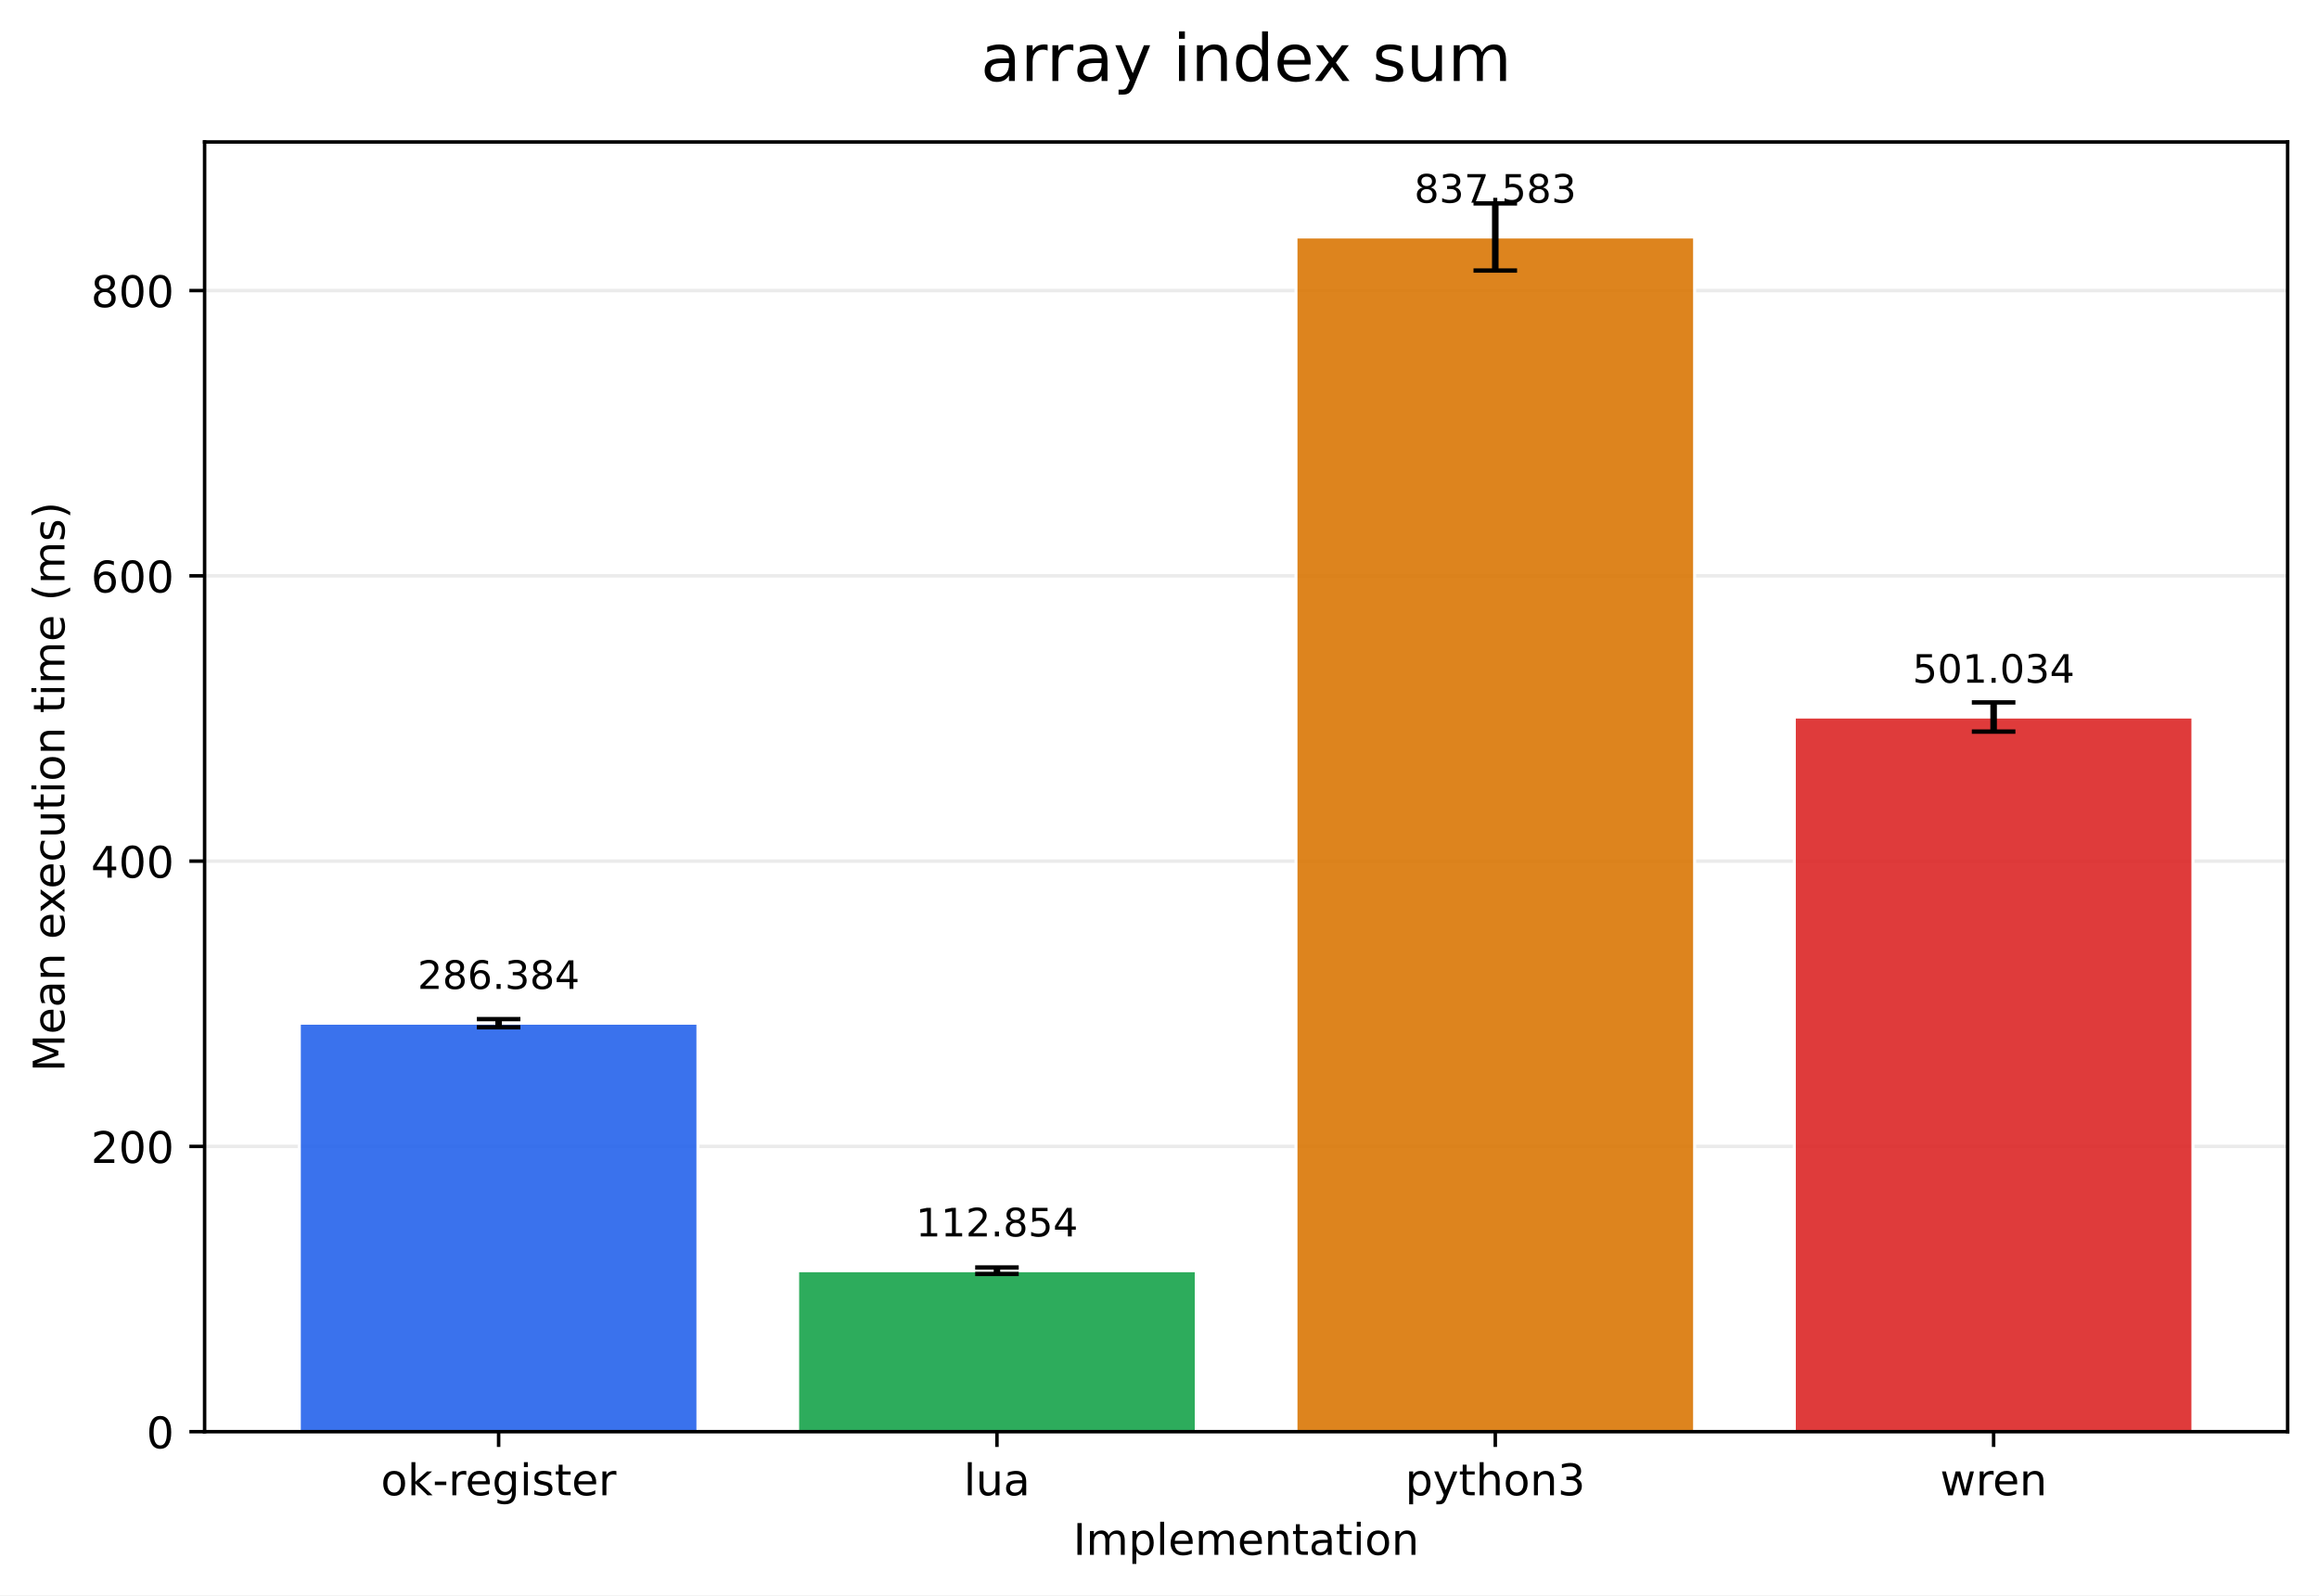
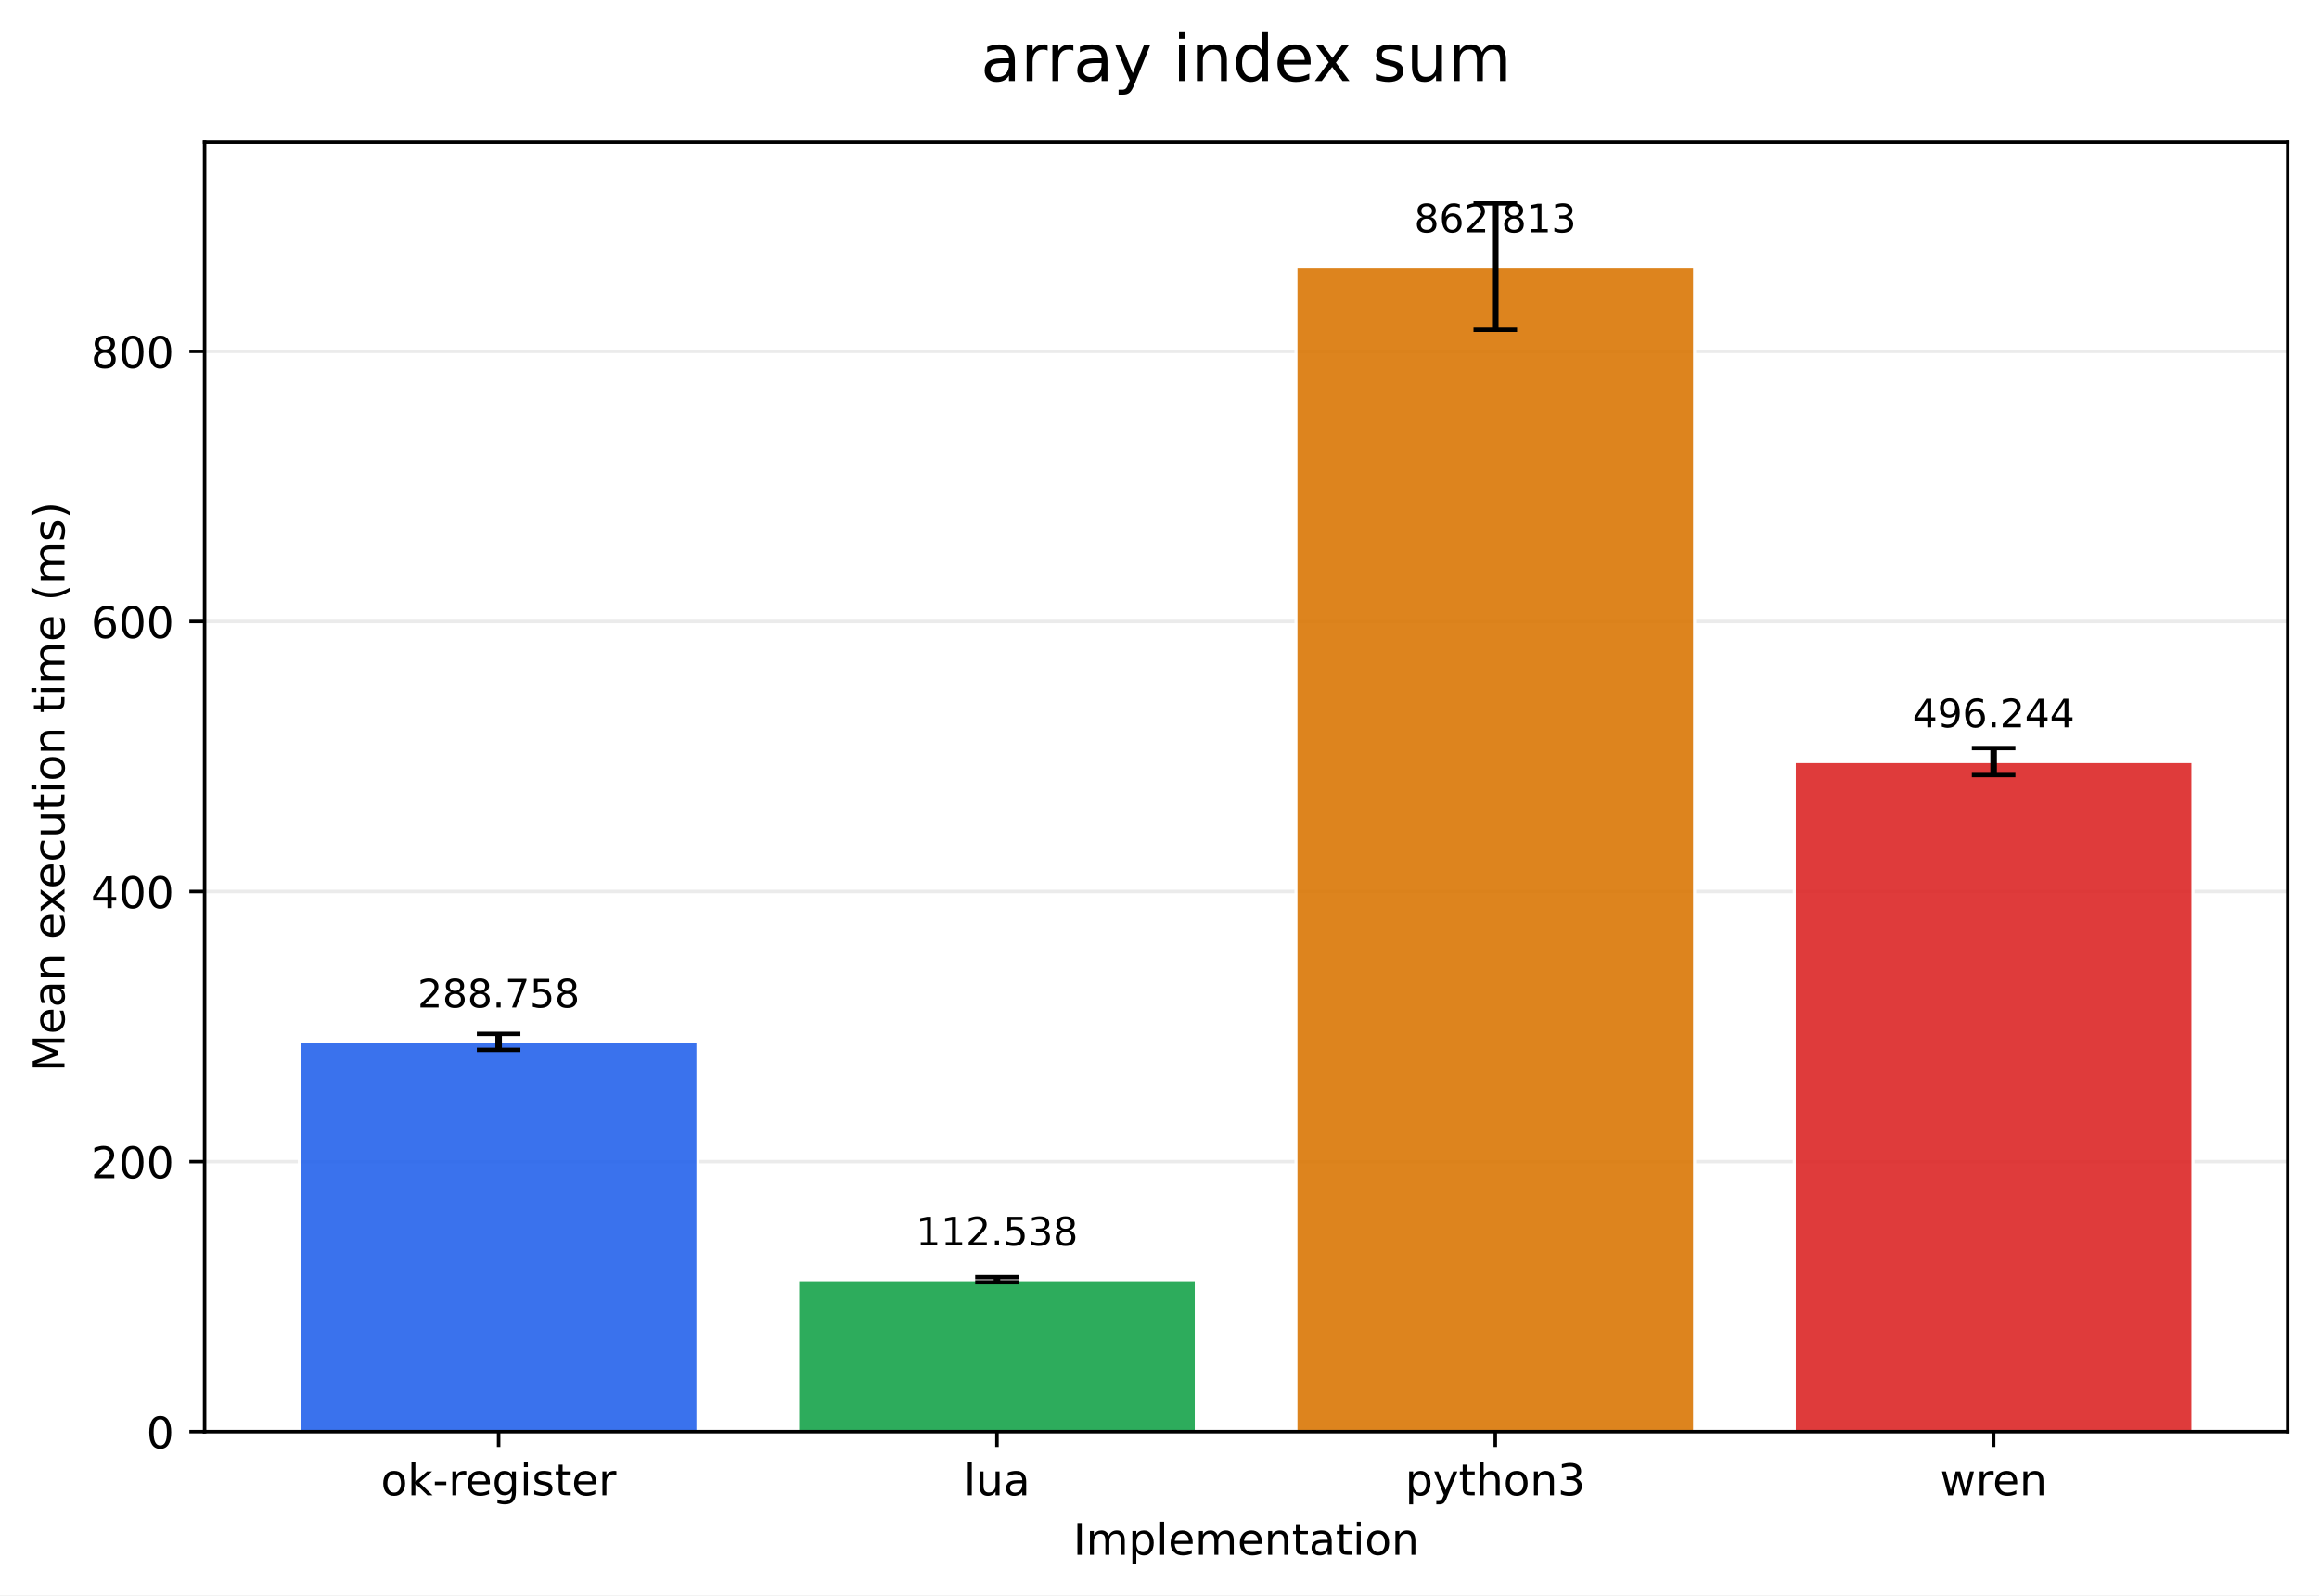
<svg xmlns="http://www.w3.org/2000/svg" xmlns:xlink="http://www.w3.org/1999/xlink" width="532.316pt" height="366.274pt" viewBox="0 0 532.316 366.274" version="1.1">
  <defs>
    <style type="text/css">*{stroke-linejoin: round; stroke-linecap: butt}</style>
  </defs>
  <g id="figure_1">
    <g id="patch_1">
      <path d="M 0 366.274  L 532.316 366.274  L 532.316 0  L 0 0  z " style="fill: #ffffff" />
    </g>
    <g id="axes_1">
      <g id="patch_2">
        <path d="M 46.966 328.718  L 525.116 328.718  L 525.116 32.598  L 46.966 32.598  z " style="fill: #ffffff" />
      </g>
      <g id="matplotlib.axis_1">
        <g id="xtick_1">
          <g id="line2d_1">
            <defs>
-               <path id="mb5438c0cf3" d="M 0 0  L 0 3.5  " style="stroke: #000000; stroke-width: 0.8" />
+               <path id="m22e81be139" d="M 0 0  L 0 3.5  " style="stroke: #000000; stroke-width: 0.8" />
            </defs>
            <g>
-               <use xlink:href="#mb5438c0cf3" x="114.456" y="328.718" style="stroke: #000000; stroke-width: 0.8" />
+               <use xlink:href="#m22e81be139" x="114.456" y="328.718" style="stroke: #000000; stroke-width: 0.8" />
            </g>
          </g>
          <g id="text_1">
            <g transform="translate(87.41742 343.3161) scale(0.1 -0.1)">
              <defs>
                <path id="DejaVuSans-6f" d="M 1959 3097  Q 1497 3097 1228 2736  Q 959 2375 959 1747  Q 959 1119 1226 758  Q 1494 397 1959 397  Q 2419 397 2687 759  Q 2956 1122 2956 1747  Q 2956 2369 2687 2733  Q 2419 3097 1959 3097  z M 1959 3584  Q 2709 3584 3137 3096  Q 3566 2609 3566 1747  Q 3566 888 3137 398  Q 2709 -91 1959 -91  Q 1206 -91 779 398  Q 353 888 353 1747  Q 353 2609 779 3096  Q 1206 3584 1959 3584  z " transform="scale(0.015625)" />
                <path id="DejaVuSans-6b" d="M 581 4863  L 1159 4863  L 1159 1991  L 2875 3500  L 3609 3500  L 1753 1863  L 3688 0  L 2938 0  L 1159 1709  L 1159 0  L 581 0  L 581 4863  z " transform="scale(0.015625)" />
                <path id="DejaVuSans-2d" d="M 313 2009  L 1997 2009  L 1997 1497  L 313 1497  L 313 2009  z " transform="scale(0.015625)" />
                <path id="DejaVuSans-72" d="M 2631 2963  Q 2534 3019 2420 3045  Q 2306 3072 2169 3072  Q 1681 3072 1420 2755  Q 1159 2438 1159 1844  L 1159 0  L 581 0  L 581 3500  L 1159 3500  L 1159 2956  Q 1341 3275 1631 3429  Q 1922 3584 2338 3584  Q 2397 3584 2469 3576  Q 2541 3569 2628 3553  L 2631 2963  z " transform="scale(0.015625)" />
                <path id="DejaVuSans-65" d="M 3597 1894  L 3597 1613  L 953 1613  Q 991 1019 1311 708  Q 1631 397 2203 397  Q 2534 397 2845 478  Q 3156 559 3463 722  L 3463 178  Q 3153 47 2828 -22  Q 2503 -91 2169 -91  Q 1331 -91 842 396  Q 353 884 353 1716  Q 353 2575 817 3079  Q 1281 3584 2069 3584  Q 2775 3584 3186 3129  Q 3597 2675 3597 1894  z M 3022 2063  Q 3016 2534 2758 2815  Q 2500 3097 2075 3097  Q 1594 3097 1305 2825  Q 1016 2553 972 2059  L 3022 2063  z " transform="scale(0.015625)" />
                <path id="DejaVuSans-67" d="M 2906 1791  Q 2906 2416 2648 2759  Q 2391 3103 1925 3103  Q 1463 3103 1205 2759  Q 947 2416 947 1791  Q 947 1169 1205 825  Q 1463 481 1925 481  Q 2391 481 2648 825  Q 2906 1169 2906 1791  z M 3481 434  Q 3481 -459 3084 -895  Q 2688 -1331 1869 -1331  Q 1566 -1331 1297 -1286  Q 1028 -1241 775 -1147  L 775 -588  Q 1028 -725 1275 -790  Q 1522 -856 1778 -856  Q 2344 -856 2625 -561  Q 2906 -266 2906 331  L 2906 616  Q 2728 306 2450 153  Q 2172 0 1784 0  Q 1141 0 747 490  Q 353 981 353 1791  Q 353 2603 747 3093  Q 1141 3584 1784 3584  Q 2172 3584 2450 3431  Q 2728 3278 2906 2969  L 2906 3500  L 3481 3500  L 3481 434  z " transform="scale(0.015625)" />
                <path id="DejaVuSans-69" d="M 603 3500  L 1178 3500  L 1178 0  L 603 0  L 603 3500  z M 603 4863  L 1178 4863  L 1178 4134  L 603 4134  L 603 4863  z " transform="scale(0.015625)" />
                <path id="DejaVuSans-73" d="M 2834 3397  L 2834 2853  Q 2591 2978 2328 3040  Q 2066 3103 1784 3103  Q 1356 3103 1142 2972  Q 928 2841 928 2578  Q 928 2378 1081 2264  Q 1234 2150 1697 2047  L 1894 2003  Q 2506 1872 2764 1633  Q 3022 1394 3022 966  Q 3022 478 2636 193  Q 2250 -91 1575 -91  Q 1294 -91 989 -36  Q 684 19 347 128  L 347 722  Q 666 556 975 473  Q 1284 391 1588 391  Q 1994 391 2212 530  Q 2431 669 2431 922  Q 2431 1156 2273 1281  Q 2116 1406 1581 1522  L 1381 1569  Q 847 1681 609 1914  Q 372 2147 372 2553  Q 372 3047 722 3315  Q 1072 3584 1716 3584  Q 2034 3584 2315 3537  Q 2597 3491 2834 3397  z " transform="scale(0.015625)" />
                <path id="DejaVuSans-74" d="M 1172 4494  L 1172 3500  L 2356 3500  L 2356 3053  L 1172 3053  L 1172 1153  Q 1172 725 1289 603  Q 1406 481 1766 481  L 2356 481  L 2356 0  L 1766 0  Q 1100 0 847 248  Q 594 497 594 1153  L 594 3053  L 172 3053  L 172 3500  L 594 3500  L 594 4494  L 1172 4494  z " transform="scale(0.015625)" />
              </defs>
              <use xlink:href="#DejaVuSans-6f" />
              <use xlink:href="#DejaVuSans-6b" transform="translate(61.18164 0)" />
              <use xlink:href="#DejaVuSans-2d" transform="translate(119.0918 0)" />
              <use xlink:href="#DejaVuSans-72" transform="translate(155.1758 0)" />
              <use xlink:href="#DejaVuSans-65" transform="translate(194.0391 0)" />
              <use xlink:href="#DejaVuSans-67" transform="translate(255.5625 0)" />
              <use xlink:href="#DejaVuSans-69" transform="translate(319.0391 0)" />
              <use xlink:href="#DejaVuSans-73" transform="translate(346.8223 0)" />
              <use xlink:href="#DejaVuSans-74" transform="translate(398.9219 0)" />
              <use xlink:href="#DejaVuSans-65" transform="translate(438.1309 0)" />
              <use xlink:href="#DejaVuSans-72" transform="translate(499.6543 0)" />
            </g>
          </g>
        </g>
        <g id="xtick_2">
          <g id="line2d_2">
            <g>
-               <use xlink:href="#mb5438c0cf3" x="228.846" y="328.718" style="stroke: #000000; stroke-width: 0.8" />
+               <use xlink:href="#m22e81be139" x="228.846" y="328.718" style="stroke: #000000; stroke-width: 0.8" />
            </g>
          </g>
          <g id="text_2">
            <g transform="translate(221.2238 343.3161) scale(0.1 -0.1)">
              <defs>
                <path id="DejaVuSans-6c" d="M 603 4863  L 1178 4863  L 1178 0  L 603 0  L 603 4863  z " transform="scale(0.015625)" />
                <path id="DejaVuSans-75" d="M 544 1381  L 544 3500  L 1119 3500  L 1119 1403  Q 1119 906 1312 657  Q 1506 409 1894 409  Q 2359 409 2629 706  Q 2900 1003 2900 1516  L 2900 3500  L 3475 3500  L 3475 0  L 2900 0  L 2900 538  Q 2691 219 2414 64  Q 2138 -91 1772 -91  Q 1169 -91 856 284  Q 544 659 544 1381  z M 1991 3584  L 1991 3584  z " transform="scale(0.015625)" />
                <path id="DejaVuSans-61" d="M 2194 1759  Q 1497 1759 1228 1600  Q 959 1441 959 1056  Q 959 750 1161 570  Q 1363 391 1709 391  Q 2188 391 2477 730  Q 2766 1069 2766 1631  L 2766 1759  L 2194 1759  z M 3341 1997  L 3341 0  L 2766 0  L 2766 531  Q 2569 213 2275 61  Q 1981 -91 1556 -91  Q 1019 -91 701 211  Q 384 513 384 1019  Q 384 1609 779 1909  Q 1175 2209 1959 2209  L 2766 2209  L 2766 2266  Q 2766 2663 2505 2880  Q 2244 3097 1772 3097  Q 1472 3097 1187 3025  Q 903 2953 641 2809  L 641 3341  Q 956 3463 1253 3523  Q 1550 3584 1831 3584  Q 2591 3584 2966 3190  Q 3341 2797 3341 1997  z " transform="scale(0.015625)" />
              </defs>
              <use xlink:href="#DejaVuSans-6c" />
              <use xlink:href="#DejaVuSans-75" transform="translate(27.7832 0)" />
              <use xlink:href="#DejaVuSans-61" transform="translate(91.16211 0)" />
            </g>
          </g>
        </g>
        <g id="xtick_3">
          <g id="line2d_3">
            <g>
-               <use xlink:href="#mb5438c0cf3" x="343.236" y="328.718" style="stroke: #000000; stroke-width: 0.8" />
+               <use xlink:href="#m22e81be139" x="343.236" y="328.718" style="stroke: #000000; stroke-width: 0.8" />
            </g>
          </g>
          <g id="text_3">
            <g transform="translate(322.5637 343.3161) scale(0.1 -0.1)">
              <defs>
                <path id="DejaVuSans-70" d="M 1159 525  L 1159 -1331  L 581 -1331  L 581 3500  L 1159 3500  L 1159 2969  Q 1341 3281 1617 3432  Q 1894 3584 2278 3584  Q 2916 3584 3314 3078  Q 3713 2572 3713 1747  Q 3713 922 3314 415  Q 2916 -91 2278 -91  Q 1894 -91 1617 61  Q 1341 213 1159 525  z M 3116 1747  Q 3116 2381 2855 2742  Q 2594 3103 2138 3103  Q 1681 3103 1420 2742  Q 1159 2381 1159 1747  Q 1159 1113 1420 752  Q 1681 391 2138 391  Q 2594 391 2855 752  Q 3116 1113 3116 1747  z " transform="scale(0.015625)" />
                <path id="DejaVuSans-79" d="M 2059 -325  Q 1816 -950 1584 -1140  Q 1353 -1331 966 -1331  L 506 -1331  L 506 -850  L 844 -850  Q 1081 -850 1212 -737  Q 1344 -625 1503 -206  L 1606 56  L 191 3500  L 800 3500  L 1894 763  L 2988 3500  L 3597 3500  L 2059 -325  z " transform="scale(0.015625)" />
                <path id="DejaVuSans-68" d="M 3513 2113  L 3513 0  L 2938 0  L 2938 2094  Q 2938 2591 2744 2837  Q 2550 3084 2163 3084  Q 1697 3084 1428 2787  Q 1159 2491 1159 1978  L 1159 0  L 581 0  L 581 4863  L 1159 4863  L 1159 2956  Q 1366 3272 1645 3428  Q 1925 3584 2291 3584  Q 2894 3584 3203 3211  Q 3513 2838 3513 2113  z " transform="scale(0.015625)" />
                <path id="DejaVuSans-6e" d="M 3513 2113  L 3513 0  L 2938 0  L 2938 2094  Q 2938 2591 2744 2837  Q 2550 3084 2163 3084  Q 1697 3084 1428 2787  Q 1159 2491 1159 1978  L 1159 0  L 581 0  L 581 3500  L 1159 3500  L 1159 2956  Q 1366 3272 1645 3428  Q 1925 3584 2291 3584  Q 2894 3584 3203 3211  Q 3513 2838 3513 2113  z " transform="scale(0.015625)" />
                <path id="DejaVuSans-33" d="M 2597 2516  Q 3050 2419 3304 2112  Q 3559 1806 3559 1356  Q 3559 666 3084 287  Q 2609 -91 1734 -91  Q 1441 -91 1130 -33  Q 819 25 488 141  L 488 750  Q 750 597 1062 519  Q 1375 441 1716 441  Q 2309 441 2620 675  Q 2931 909 2931 1356  Q 2931 1769 2642 2001  Q 2353 2234 1838 2234  L 1294 2234  L 1294 2753  L 1863 2753  Q 2328 2753 2575 2939  Q 2822 3125 2822 3475  Q 2822 3834 2567 4026  Q 2313 4219 1838 4219  Q 1578 4219 1281 4162  Q 984 4106 628 3988  L 628 4550  Q 988 4650 1302 4700  Q 1616 4750 1894 4750  Q 2613 4750 3031 4423  Q 3450 4097 3450 3541  Q 3450 3153 3228 2886  Q 3006 2619 2597 2516  z " transform="scale(0.015625)" />
              </defs>
              <use xlink:href="#DejaVuSans-70" />
              <use xlink:href="#DejaVuSans-79" transform="translate(63.47656 0)" />
              <use xlink:href="#DejaVuSans-74" transform="translate(122.6562 0)" />
              <use xlink:href="#DejaVuSans-68" transform="translate(161.8652 0)" />
              <use xlink:href="#DejaVuSans-6f" transform="translate(225.2441 0)" />
              <use xlink:href="#DejaVuSans-6e" transform="translate(286.4258 0)" />
              <use xlink:href="#DejaVuSans-33" transform="translate(349.8047 0)" />
            </g>
          </g>
        </g>
        <g id="xtick_4">
          <g id="line2d_4">
            <g>
-               <use xlink:href="#mb5438c0cf3" x="457.626" y="328.718" style="stroke: #000000; stroke-width: 0.8" />
+               <use xlink:href="#m22e81be139" x="457.626" y="328.718" style="stroke: #000000; stroke-width: 0.8" />
            </g>
          </g>
          <g id="text_4">
            <g transform="translate(445.3482 343.3161) scale(0.1 -0.1)">
              <defs>
                <path id="DejaVuSans-77" d="M 269 3500  L 844 3500  L 1563 769  L 2278 3500  L 2956 3500  L 3675 769  L 4391 3500  L 4966 3500  L 4050 0  L 3372 0  L 2619 2869  L 1863 0  L 1184 0  L 269 3500  z " transform="scale(0.015625)" />
              </defs>
              <use xlink:href="#DejaVuSans-77" />
              <use xlink:href="#DejaVuSans-72" transform="translate(81.78711 0)" />
              <use xlink:href="#DejaVuSans-65" transform="translate(120.6504 0)" />
              <use xlink:href="#DejaVuSans-6e" transform="translate(182.1738 0)" />
            </g>
          </g>
        </g>
        <g id="text_5">
          <g transform="translate(246.3383 356.9942) scale(0.1 -0.1)">
            <defs>
              <path id="DejaVuSans-49" d="M 628 4666  L 1259 4666  L 1259 0  L 628 0  L 628 4666  z " transform="scale(0.015625)" />
              <path id="DejaVuSans-6d" d="M 3328 2828  Q 3544 3216 3844 3400  Q 4144 3584 4550 3584  Q 5097 3584 5394 3201  Q 5691 2819 5691 2113  L 5691 0  L 5113 0  L 5113 2094  Q 5113 2597 4934 2840  Q 4756 3084 4391 3084  Q 3944 3084 3684 2787  Q 3425 2491 3425 1978  L 3425 0  L 2847 0  L 2847 2094  Q 2847 2600 2669 2842  Q 2491 3084 2119 3084  Q 1678 3084 1418 2786  Q 1159 2488 1159 1978  L 1159 0  L 581 0  L 581 3500  L 1159 3500  L 1159 2956  Q 1356 3278 1631 3431  Q 1906 3584 2284 3584  Q 2666 3584 2933 3390  Q 3200 3197 3328 2828  z " transform="scale(0.015625)" />
            </defs>
            <use xlink:href="#DejaVuSans-49" />
            <use xlink:href="#DejaVuSans-6d" transform="translate(29.49219 0)" />
            <use xlink:href="#DejaVuSans-70" transform="translate(126.9043 0)" />
            <use xlink:href="#DejaVuSans-6c" transform="translate(190.3809 0)" />
            <use xlink:href="#DejaVuSans-65" transform="translate(218.1641 0)" />
            <use xlink:href="#DejaVuSans-6d" transform="translate(279.6875 0)" />
            <use xlink:href="#DejaVuSans-65" transform="translate(377.0996 0)" />
            <use xlink:href="#DejaVuSans-6e" transform="translate(438.623 0)" />
            <use xlink:href="#DejaVuSans-74" transform="translate(502.002 0)" />
            <use xlink:href="#DejaVuSans-61" transform="translate(541.2109 0)" />
            <use xlink:href="#DejaVuSans-74" transform="translate(602.4902 0)" />
            <use xlink:href="#DejaVuSans-69" transform="translate(641.6992 0)" />
            <use xlink:href="#DejaVuSans-6f" transform="translate(669.4824 0)" />
            <use xlink:href="#DejaVuSans-6e" transform="translate(730.6641 0)" />
          </g>
        </g>
      </g>
      <g id="matplotlib.axis_2">
        <g id="ytick_1">
          <g id="line2d_5">
-             <path d="M 46.966 328.718  L 525.116 328.718  " clip-path="url(#p7b171ca8b7)" style="fill: none; stroke: #b0b0b0; stroke-opacity: 0.25; stroke-width: 0.8; stroke-linecap: square" />
+             <path d="M 46.966 328.718  L 525.116 328.718  " clip-path="url(#pe919246173)" style="fill: none; stroke: #b0b0b0; stroke-opacity: 0.25; stroke-width: 0.8; stroke-linecap: square" />
          </g>
          <g id="line2d_6">
            <defs>
-               <path id="m80f6f63f72" d="M 0 0  L -3.5 0  " style="stroke: #000000; stroke-width: 0.8" />
+               <path id="m815a519c7c" d="M 0 0  L -3.5 0  " style="stroke: #000000; stroke-width: 0.8" />
            </defs>
            <g>
-               <use xlink:href="#m80f6f63f72" x="46.966" y="328.718" style="stroke: #000000; stroke-width: 0.8" />
+               <use xlink:href="#m815a519c7c" x="46.966" y="328.718" style="stroke: #000000; stroke-width: 0.8" />
            </g>
          </g>
          <g id="text_6">
            <g transform="translate(33.60312 332.5169) scale(0.1 -0.1)">
              <defs>
                <path id="DejaVuSans-30" d="M 2034 4250  Q 1547 4250 1301 3770  Q 1056 3291 1056 2328  Q 1056 1369 1301 889  Q 1547 409 2034 409  Q 2525 409 2770 889  Q 3016 1369 3016 2328  Q 3016 3291 2770 3770  Q 2525 4250 2034 4250  z M 2034 4750  Q 2819 4750 3233 4129  Q 3647 3509 3647 2328  Q 3647 1150 3233 529  Q 2819 -91 2034 -91  Q 1250 -91 836 529  Q 422 1150 422 2328  Q 422 3509 836 4129  Q 1250 4750 2034 4750  z " transform="scale(0.015625)" />
              </defs>
              <use xlink:href="#DejaVuSans-30" />
            </g>
          </g>
        </g>
        <g id="ytick_2">
          <g id="line2d_7">
-             <path d="M 46.966 263.217  L 525.116 263.217  " clip-path="url(#p7b171ca8b7)" style="fill: none; stroke: #b0b0b0; stroke-opacity: 0.25; stroke-width: 0.8; stroke-linecap: square" />
+             <path d="M 46.966 266.71  L 525.116 266.71  " clip-path="url(#pe919246173)" style="fill: none; stroke: #b0b0b0; stroke-opacity: 0.25; stroke-width: 0.8; stroke-linecap: square" />
          </g>
          <g id="line2d_8">
            <g>
-               <use xlink:href="#m80f6f63f72" x="46.966" y="263.217" style="stroke: #000000; stroke-width: 0.8" />
+               <use xlink:href="#m815a519c7c" x="46.966" y="266.71" style="stroke: #000000; stroke-width: 0.8" />
            </g>
          </g>
          <g id="text_7">
-             <g transform="translate(20.87813 267.0167) scale(0.1 -0.1)">
+             <g transform="translate(20.87813 270.5091) scale(0.1 -0.1)">
              <defs>
                <path id="DejaVuSans-32" d="M 1228 531  L 3431 531  L 3431 0  L 469 0  L 469 531  Q 828 903 1448 1529  Q 2069 2156 2228 2338  Q 2531 2678 2651 2914  Q 2772 3150 2772 3378  Q 2772 3750 2511 3984  Q 2250 4219 1831 4219  Q 1534 4219 1204 4116  Q 875 4013 500 3803  L 500 4441  Q 881 4594 1212 4672  Q 1544 4750 1819 4750  Q 2544 4750 2975 4387  Q 3406 4025 3406 3419  Q 3406 3131 3298 2873  Q 3191 2616 2906 2266  Q 2828 2175 2409 1742  Q 1991 1309 1228 531  z " transform="scale(0.015625)" />
              </defs>
              <use xlink:href="#DejaVuSans-32" />
              <use xlink:href="#DejaVuSans-30" transform="translate(63.62305 0)" />
              <use xlink:href="#DejaVuSans-30" transform="translate(127.2461 0)" />
            </g>
          </g>
        </g>
        <g id="ytick_3">
          <g id="line2d_9">
-             <path d="M 46.966 197.717  L 525.116 197.717  " clip-path="url(#p7b171ca8b7)" style="fill: none; stroke: #b0b0b0; stroke-opacity: 0.25; stroke-width: 0.8; stroke-linecap: square" />
+             <path d="M 46.966 204.702  L 525.116 204.702  " clip-path="url(#pe919246173)" style="fill: none; stroke: #b0b0b0; stroke-opacity: 0.25; stroke-width: 0.8; stroke-linecap: square" />
          </g>
          <g id="line2d_10">
            <g>
-               <use xlink:href="#m80f6f63f72" x="46.966" y="197.717" style="stroke: #000000; stroke-width: 0.8" />
+               <use xlink:href="#m815a519c7c" x="46.966" y="204.702" style="stroke: #000000; stroke-width: 0.8" />
            </g>
          </g>
          <g id="text_8">
-             <g transform="translate(20.87813 201.5165) scale(0.1 -0.1)">
+             <g transform="translate(20.87813 208.5013) scale(0.1 -0.1)">
              <defs>
                <path id="DejaVuSans-34" d="M 2419 4116  L 825 1625  L 2419 1625  L 2419 4116  z M 2253 4666  L 3047 4666  L 3047 1625  L 3713 1625  L 3713 1100  L 3047 1100  L 3047 0  L 2419 0  L 2419 1100  L 313 1100  L 313 1709  L 2253 4666  z " transform="scale(0.015625)" />
              </defs>
              <use xlink:href="#DejaVuSans-34" />
              <use xlink:href="#DejaVuSans-30" transform="translate(63.62305 0)" />
              <use xlink:href="#DejaVuSans-30" transform="translate(127.2461 0)" />
            </g>
          </g>
        </g>
        <g id="ytick_4">
          <g id="line2d_11">
-             <path d="M 46.966 132.217  L 525.116 132.217  " clip-path="url(#p7b171ca8b7)" style="fill: none; stroke: #b0b0b0; stroke-opacity: 0.25; stroke-width: 0.8; stroke-linecap: square" />
+             <path d="M 46.966 142.694  L 525.116 142.694  " clip-path="url(#pe919246173)" style="fill: none; stroke: #b0b0b0; stroke-opacity: 0.25; stroke-width: 0.8; stroke-linecap: square" />
          </g>
          <g id="line2d_12">
            <g>
-               <use xlink:href="#m80f6f63f72" x="46.966" y="132.217" style="stroke: #000000; stroke-width: 0.8" />
+               <use xlink:href="#m815a519c7c" x="46.966" y="142.694" style="stroke: #000000; stroke-width: 0.8" />
            </g>
          </g>
          <g id="text_9">
-             <g transform="translate(20.87813 136.0164) scale(0.1 -0.1)">
+             <g transform="translate(20.87813 146.4936) scale(0.1 -0.1)">
              <defs>
                <path id="DejaVuSans-36" d="M 2113 2584  Q 1688 2584 1439 2293  Q 1191 2003 1191 1497  Q 1191 994 1439 701  Q 1688 409 2113 409  Q 2538 409 2786 701  Q 3034 994 3034 1497  Q 3034 2003 2786 2293  Q 2538 2584 2113 2584  z M 3366 4563  L 3366 3988  Q 3128 4100 2886 4159  Q 2644 4219 2406 4219  Q 1781 4219 1451 3797  Q 1122 3375 1075 2522  Q 1259 2794 1537 2939  Q 1816 3084 2150 3084  Q 2853 3084 3261 2657  Q 3669 2231 3669 1497  Q 3669 778 3244 343  Q 2819 -91 2113 -91  Q 1303 -91 875 529  Q 447 1150 447 2328  Q 447 3434 972 4092  Q 1497 4750 2381 4750  Q 2619 4750 2861 4703  Q 3103 4656 3366 4563  z " transform="scale(0.015625)" />
              </defs>
              <use xlink:href="#DejaVuSans-36" />
              <use xlink:href="#DejaVuSans-30" transform="translate(63.62305 0)" />
              <use xlink:href="#DejaVuSans-30" transform="translate(127.2461 0)" />
            </g>
          </g>
        </g>
        <g id="ytick_5">
          <g id="line2d_13">
-             <path d="M 46.966 66.717  L 525.116 66.717  " clip-path="url(#p7b171ca8b7)" style="fill: none; stroke: #b0b0b0; stroke-opacity: 0.25; stroke-width: 0.8; stroke-linecap: square" />
+             <path d="M 46.966 80.687  L 525.116 80.687  " clip-path="url(#pe919246173)" style="fill: none; stroke: #b0b0b0; stroke-opacity: 0.25; stroke-width: 0.8; stroke-linecap: square" />
          </g>
          <g id="line2d_14">
            <g>
-               <use xlink:href="#m80f6f63f72" x="46.966" y="66.717" style="stroke: #000000; stroke-width: 0.8" />
+               <use xlink:href="#m815a519c7c" x="46.966" y="80.687" style="stroke: #000000; stroke-width: 0.8" />
            </g>
          </g>
          <g id="text_10">
-             <g transform="translate(20.87813 70.5162) scale(0.1 -0.1)">
+             <g transform="translate(20.87813 84.48579) scale(0.1 -0.1)">
              <defs>
                <path id="DejaVuSans-38" d="M 2034 2216  Q 1584 2216 1326 1975  Q 1069 1734 1069 1313  Q 1069 891 1326 650  Q 1584 409 2034 409  Q 2484 409 2743 651  Q 3003 894 3003 1313  Q 3003 1734 2745 1975  Q 2488 2216 2034 2216  z M 1403 2484  Q 997 2584 770 2862  Q 544 3141 544 3541  Q 544 4100 942 4425  Q 1341 4750 2034 4750  Q 2731 4750 3128 4425  Q 3525 4100 3525 3541  Q 3525 3141 3298 2862  Q 3072 2584 2669 2484  Q 3125 2378 3379 2068  Q 3634 1759 3634 1313  Q 3634 634 3220 271  Q 2806 -91 2034 -91  Q 1263 -91 848 271  Q 434 634 434 1313  Q 434 1759 690 2068  Q 947 2378 1403 2484  z M 1172 3481  Q 1172 3119 1398 2916  Q 1625 2713 2034 2713  Q 2441 2713 2670 2916  Q 2900 3119 2900 3481  Q 2900 3844 2670 4047  Q 2441 4250 2034 4250  Q 1625 4250 1398 4047  Q 1172 3844 1172 3481  z " transform="scale(0.015625)" />
              </defs>
              <use xlink:href="#DejaVuSans-38" />
              <use xlink:href="#DejaVuSans-30" transform="translate(63.62305 0)" />
              <use xlink:href="#DejaVuSans-30" transform="translate(127.2461 0)" />
            </g>
          </g>
        </g>
        <g id="text_11">
          <g transform="translate(14.79844 246.085) rotate(-90) scale(0.1 -0.1)">
            <defs>
              <path id="DejaVuSans-4d" d="M 628 4666  L 1569 4666  L 2759 1491  L 3956 4666  L 4897 4666  L 4897 0  L 4281 0  L 4281 4097  L 3078 897  L 2444 897  L 1241 4097  L 1241 0  L 628 0  L 628 4666  z " transform="scale(0.015625)" />
              <path id="DejaVuSans-20" transform="scale(0.015625)" />
              <path id="DejaVuSans-78" d="M 3513 3500  L 2247 1797  L 3578 0  L 2900 0  L 1881 1375  L 863 0  L 184 0  L 1544 1831  L 300 3500  L 978 3500  L 1906 2253  L 2834 3500  L 3513 3500  z " transform="scale(0.015625)" />
              <path id="DejaVuSans-63" d="M 3122 3366  L 3122 2828  Q 2878 2963 2633 3030  Q 2388 3097 2138 3097  Q 1578 3097 1268 2742  Q 959 2388 959 1747  Q 959 1106 1268 751  Q 1578 397 2138 397  Q 2388 397 2633 464  Q 2878 531 3122 666  L 3122 134  Q 2881 22 2623 -34  Q 2366 -91 2075 -91  Q 1284 -91 818 406  Q 353 903 353 1747  Q 353 2603 823 3093  Q 1294 3584 2113 3584  Q 2378 3584 2631 3529  Q 2884 3475 3122 3366  z " transform="scale(0.015625)" />
              <path id="DejaVuSans-28" d="M 1984 4856  Q 1566 4138 1362 3434  Q 1159 2731 1159 2009  Q 1159 1288 1364 580  Q 1569 -128 1984 -844  L 1484 -844  Q 1016 -109 783 600  Q 550 1309 550 2009  Q 550 2706 781 3412  Q 1013 4119 1484 4856  L 1984 4856  z " transform="scale(0.015625)" />
              <path id="DejaVuSans-29" d="M 513 4856  L 1013 4856  Q 1481 4119 1714 3412  Q 1947 2706 1947 2009  Q 1947 1309 1714 600  Q 1481 -109 1013 -844  L 513 -844  Q 928 -128 1133 580  Q 1338 1288 1338 2009  Q 1338 2731 1133 3434  Q 928 4138 513 4856  z " transform="scale(0.015625)" />
            </defs>
            <use xlink:href="#DejaVuSans-4d" />
            <use xlink:href="#DejaVuSans-65" transform="translate(86.2793 0)" />
            <use xlink:href="#DejaVuSans-61" transform="translate(147.8027 0)" />
            <use xlink:href="#DejaVuSans-6e" transform="translate(209.082 0)" />
            <use xlink:href="#DejaVuSans-20" transform="translate(272.4609 0)" />
            <use xlink:href="#DejaVuSans-65" transform="translate(304.248 0)" />
            <use xlink:href="#DejaVuSans-78" transform="translate(364.0215 0)" />
            <use xlink:href="#DejaVuSans-65" transform="translate(420.0762 0)" />
            <use xlink:href="#DejaVuSans-63" transform="translate(481.5996 0)" />
            <use xlink:href="#DejaVuSans-75" transform="translate(536.5801 0)" />
            <use xlink:href="#DejaVuSans-74" transform="translate(599.959 0)" />
            <use xlink:href="#DejaVuSans-69" transform="translate(639.168 0)" />
            <use xlink:href="#DejaVuSans-6f" transform="translate(666.9512 0)" />
            <use xlink:href="#DejaVuSans-6e" transform="translate(728.1328 0)" />
            <use xlink:href="#DejaVuSans-20" transform="translate(791.5117 0)" />
            <use xlink:href="#DejaVuSans-74" transform="translate(823.2988 0)" />
            <use xlink:href="#DejaVuSans-69" transform="translate(862.5078 0)" />
            <use xlink:href="#DejaVuSans-6d" transform="translate(890.291 0)" />
            <use xlink:href="#DejaVuSans-65" transform="translate(987.7031 0)" />
            <use xlink:href="#DejaVuSans-20" transform="translate(1049.227 0)" />
            <use xlink:href="#DejaVuSans-28" transform="translate(1081.014 0)" />
            <use xlink:href="#DejaVuSans-6d" transform="translate(1120.027 0)" />
            <use xlink:href="#DejaVuSans-73" transform="translate(1217.439 0)" />
            <use xlink:href="#DejaVuSans-29" transform="translate(1269.539 0)" />
          </g>
        </g>
      </g>
      <g id="patch_3">
-         <path d="M 68.7 328.718  L 160.212 328.718  L 160.212 234.927  L 68.7 234.927  z " clip-path="url(#p7b171ca8b7)" style="fill: #2563eb; opacity: 0.9; stroke: #ffffff; stroke-width: 0.7; stroke-linejoin: miter" />
+         <path d="M 68.7 328.718  L 160.212 328.718  L 160.212 239.192  L 68.7 239.192  z " clip-path="url(#pe919246173)" style="fill: #2563eb; opacity: 0.9; stroke: #ffffff; stroke-width: 0.7; stroke-linejoin: miter" />
      </g>
      <g id="patch_4">
-         <path d="M 183.09 328.718  L 274.602 328.718  L 274.602 291.758  L 183.09 291.758  z " clip-path="url(#p7b171ca8b7)" style="fill: #16a34a; opacity: 0.9; stroke: #ffffff; stroke-width: 0.7; stroke-linejoin: miter" />
+         <path d="M 183.09 328.718  L 274.602 328.718  L 274.602 293.827  L 183.09 293.827  z " clip-path="url(#pe919246173)" style="fill: #16a34a; opacity: 0.9; stroke: #ffffff; stroke-width: 0.7; stroke-linejoin: miter" />
      </g>
      <g id="patch_5">
-         <path d="M 297.48 328.718  L 388.992 328.718  L 388.992 54.409  L 297.48 54.409  z " clip-path="url(#p7b171ca8b7)" style="fill: #d97706; opacity: 0.9; stroke: #ffffff; stroke-width: 0.7; stroke-linejoin: miter" />
+         <path d="M 297.48 328.718  L 388.992 328.718  L 388.992 61.212  L 297.48 61.212  z " clip-path="url(#pe919246173)" style="fill: #d97706; opacity: 0.9; stroke: #ffffff; stroke-width: 0.7; stroke-linejoin: miter" />
      </g>
      <g id="patch_6">
-         <path d="M 411.87 328.718  L 503.382 328.718  L 503.382 164.629  L 411.87 164.629  z " clip-path="url(#p7b171ca8b7)" style="fill: #dc2626; opacity: 0.9; stroke: #ffffff; stroke-width: 0.7; stroke-linejoin: miter" />
+         <path d="M 411.87 328.718  L 503.382 328.718  L 503.382 174.863  L 411.87 174.863  z " clip-path="url(#pe919246173)" style="fill: #dc2626; opacity: 0.9; stroke: #ffffff; stroke-width: 0.7; stroke-linejoin: miter" />
      </g>
      <g id="LineCollection_1">
-         <path d="M 114.456 235.862  L 114.456 233.992  " clip-path="url(#p7b171ca8b7)" style="fill: none; stroke: #000000; stroke-width: 1.5" />
-         <path d="M 228.846 292.5  L 228.846 291.016  " clip-path="url(#p7b171ca8b7)" style="fill: none; stroke: #000000; stroke-width: 1.5" />
-         <path d="M 343.236 62.119  L 343.236 46.699  " clip-path="url(#p7b171ca8b7)" style="fill: none; stroke: #000000; stroke-width: 1.5" />
-         <path d="M 457.626 167.978  L 457.626 161.279  " clip-path="url(#p7b171ca8b7)" style="fill: none; stroke: #000000; stroke-width: 1.5" />
+         <path d="M 114.456 241.015  L 114.456 237.368  " clip-path="url(#pe919246173)" style="fill: none; stroke: #000000; stroke-width: 1.5" />
+         <path d="M 228.846 294.419  L 228.846 293.234  " clip-path="url(#pe919246173)" style="fill: none; stroke: #000000; stroke-width: 1.5" />
+         <path d="M 343.236 75.725  L 343.236 46.699  " clip-path="url(#pe919246173)" style="fill: none; stroke: #000000; stroke-width: 1.5" />
+         <path d="M 457.626 177.955  L 457.626 171.77  " clip-path="url(#pe919246173)" style="fill: none; stroke: #000000; stroke-width: 1.5" />
      </g>
      <g id="line2d_15">
        <defs>
-           <path id="medfce022e1" d="M 5 0  L -5 -0  " style="stroke: #000000" />
+           <path id="mf80cda08ea" d="M 5 0  L -5 -0  " style="stroke: #000000" />
        </defs>
-         <g clip-path="url(#p7b171ca8b7)">
-           <use xlink:href="#medfce022e1" x="114.456" y="235.862" style="fill: #1f77b4; stroke: #000000" />
-           <use xlink:href="#medfce022e1" x="228.846" y="292.5" style="fill: #1f77b4; stroke: #000000" />
-           <use xlink:href="#medfce022e1" x="343.236" y="62.119" style="fill: #1f77b4; stroke: #000000" />
-           <use xlink:href="#medfce022e1" x="457.626" y="167.978" style="fill: #1f77b4; stroke: #000000" />
+         <g clip-path="url(#pe919246173)">
+           <use xlink:href="#mf80cda08ea" x="114.456" y="241.015" style="fill: #1f77b4; stroke: #000000" />
+           <use xlink:href="#mf80cda08ea" x="228.846" y="294.419" style="fill: #1f77b4; stroke: #000000" />
+           <use xlink:href="#mf80cda08ea" x="343.236" y="75.725" style="fill: #1f77b4; stroke: #000000" />
+           <use xlink:href="#mf80cda08ea" x="457.626" y="177.955" style="fill: #1f77b4; stroke: #000000" />
        </g>
      </g>
      <g id="line2d_16">
-         <g clip-path="url(#p7b171ca8b7)">
-           <use xlink:href="#medfce022e1" x="114.456" y="233.992" style="fill: #1f77b4; stroke: #000000" />
-           <use xlink:href="#medfce022e1" x="228.846" y="291.016" style="fill: #1f77b4; stroke: #000000" />
-           <use xlink:href="#medfce022e1" x="343.236" y="46.699" style="fill: #1f77b4; stroke: #000000" />
-           <use xlink:href="#medfce022e1" x="457.626" y="161.279" style="fill: #1f77b4; stroke: #000000" />
+         <g clip-path="url(#pe919246173)">
+           <use xlink:href="#mf80cda08ea" x="114.456" y="237.368" style="fill: #1f77b4; stroke: #000000" />
+           <use xlink:href="#mf80cda08ea" x="228.846" y="293.234" style="fill: #1f77b4; stroke: #000000" />
+           <use xlink:href="#mf80cda08ea" x="343.236" y="46.699" style="fill: #1f77b4; stroke: #000000" />
+           <use xlink:href="#mf80cda08ea" x="457.626" y="171.77" style="fill: #1f77b4; stroke: #000000" />
        </g>
      </g>
      <g id="patch_7">
        <path d="M 46.966 328.718  L 46.966 32.598  " style="fill: none; stroke: #000000; stroke-width: 0.8; stroke-linejoin: miter; stroke-linecap: square" />
      </g>
      <g id="patch_8">
        <path d="M 525.116 328.718  L 525.116 32.598  " style="fill: none; stroke: #000000; stroke-width: 0.8; stroke-linejoin: miter; stroke-linecap: square" />
      </g>
      <g id="patch_9">
        <path d="M 46.966 328.718  L 525.116 328.718  " style="fill: none; stroke: #000000; stroke-width: 0.8; stroke-linejoin: miter; stroke-linecap: square" />
      </g>
      <g id="patch_10">
        <path d="M 46.966 32.598  L 525.116 32.598  " style="fill: none; stroke: #000000; stroke-width: 0.8; stroke-linejoin: miter; stroke-linecap: square" />
      </g>
      <g id="text_12">
-         <g transform="translate(95.84679 227.055) scale(0.09 -0.09)">
+         <g transform="translate(95.84679 231.3198) scale(0.09 -0.09)">
          <defs>
            <path id="DejaVuSans-2e" d="M 684 794  L 1344 794  L 1344 0  L 684 0  L 684 794  z " transform="scale(0.015625)" />
+             <path id="DejaVuSans-37" d="M 525 4666  L 3525 4666  L 3525 4397  L 1831 0  L 1172 0  L 2766 4134  L 525 4134  L 525 4666  z " transform="scale(0.015625)" />
+             <path id="DejaVuSans-35" d="M 691 4666  L 3169 4666  L 3169 4134  L 1269 4134  L 1269 2991  Q 1406 3038 1543 3061  Q 1681 3084 1819 3084  Q 2600 3084 3056 2656  Q 3513 2228 3513 1497  Q 3513 744 3044 326  Q 2575 -91 1722 -91  Q 1428 -91 1123 -41  Q 819 9 494 109  L 494 744  Q 775 591 1075 516  Q 1375 441 1709 441  Q 2250 441 2565 725  Q 2881 1009 2881 1497  Q 2881 1984 2565 2268  Q 2250 2553 1709 2553  Q 1456 2553 1204 2497  Q 953 2441 691 2322  L 691 4666  z " transform="scale(0.015625)" />
          </defs>
          <use xlink:href="#DejaVuSans-32" />
          <use xlink:href="#DejaVuSans-38" transform="translate(63.62305 0)" />
-           <use xlink:href="#DejaVuSans-36" transform="translate(127.2461 0)" />
+           <use xlink:href="#DejaVuSans-38" transform="translate(127.2461 0)" />
          <use xlink:href="#DejaVuSans-2e" transform="translate(190.8691 0)" />
-           <use xlink:href="#DejaVuSans-33" transform="translate(222.6562 0)" />
-           <use xlink:href="#DejaVuSans-38" transform="translate(286.2793 0)" />
-           <use xlink:href="#DejaVuSans-34" transform="translate(349.9023 0)" />
+           <use xlink:href="#DejaVuSans-37" transform="translate(222.6562 0)" />
+           <use xlink:href="#DejaVuSans-35" transform="translate(286.2793 0)" />
+           <use xlink:href="#DejaVuSans-38" transform="translate(349.9023 0)" />
        </g>
      </g>
      <g id="text_13">
-         <g transform="translate(210.2367 283.8863) scale(0.09 -0.09)">
+         <g transform="translate(210.2367 285.9549) scale(0.09 -0.09)">
          <defs>
            <path id="DejaVuSans-31" d="M 794 531  L 1825 531  L 1825 4091  L 703 3866  L 703 4441  L 1819 4666  L 2450 4666  L 2450 531  L 3481 531  L 3481 0  L 794 0  L 794 531  z " transform="scale(0.015625)" />
-             <path id="DejaVuSans-35" d="M 691 4666  L 3169 4666  L 3169 4134  L 1269 4134  L 1269 2991  Q 1406 3038 1543 3061  Q 1681 3084 1819 3084  Q 2600 3084 3056 2656  Q 3513 2228 3513 1497  Q 3513 744 3044 326  Q 2575 -91 1722 -91  Q 1428 -91 1123 -41  Q 819 9 494 109  L 494 744  Q 775 591 1075 516  Q 1375 441 1709 441  Q 2250 441 2565 725  Q 2881 1009 2881 1497  Q 2881 1984 2565 2268  Q 2250 2553 1709 2553  Q 1456 2553 1204 2497  Q 953 2441 691 2322  L 691 4666  z " transform="scale(0.015625)" />
          </defs>
          <use xlink:href="#DejaVuSans-31" />
          <use xlink:href="#DejaVuSans-31" transform="translate(63.62305 0)" />
          <use xlink:href="#DejaVuSans-32" transform="translate(127.2461 0)" />
          <use xlink:href="#DejaVuSans-2e" transform="translate(190.8691 0)" />
+           <use xlink:href="#DejaVuSans-35" transform="translate(222.6562 0)" />
+           <use xlink:href="#DejaVuSans-33" transform="translate(286.2793 0)" />
+           <use xlink:href="#DejaVuSans-38" transform="translate(349.9023 0)" />
+         </g>
+       </g>
+       <g id="text_14">
+         <g transform="translate(324.6267 53.34031) scale(0.09 -0.09)">
+           <use xlink:href="#DejaVuSans-38" />
+           <use xlink:href="#DejaVuSans-36" transform="translate(63.62305 0)" />
+           <use xlink:href="#DejaVuSans-32" transform="translate(127.2461 0)" />
+           <use xlink:href="#DejaVuSans-2e" transform="translate(190.8691 0)" />
          <use xlink:href="#DejaVuSans-38" transform="translate(222.6562 0)" />
-           <use xlink:href="#DejaVuSans-35" transform="translate(286.2793 0)" />
-           <use xlink:href="#DejaVuSans-34" transform="translate(349.9023 0)" />
-         </g>
-       </g>
-       <g id="text_14">
-         <g transform="translate(324.6267 46.53692) scale(0.09 -0.09)">
+           <use xlink:href="#DejaVuSans-31" transform="translate(286.2793 0)" />
+           <use xlink:href="#DejaVuSans-33" transform="translate(349.9023 0)" />
+         </g>
+       </g>
+       <g id="text_15">
+         <g transform="translate(439.0166 166.9909) scale(0.09 -0.09)">
          <defs>
-             <path id="DejaVuSans-37" d="M 525 4666  L 3525 4666  L 3525 4397  L 1831 0  L 1172 0  L 2766 4134  L 525 4134  L 525 4666  z " transform="scale(0.015625)" />
+             <path id="DejaVuSans-39" d="M 703 97  L 703 672  Q 941 559 1184 500  Q 1428 441 1663 441  Q 2288 441 2617 861  Q 2947 1281 2994 2138  Q 2813 1869 2534 1725  Q 2256 1581 1919 1581  Q 1219 1581 811 2004  Q 403 2428 403 3163  Q 403 3881 828 4315  Q 1253 4750 1959 4750  Q 2769 4750 3195 4129  Q 3622 3509 3622 2328  Q 3622 1225 3098 567  Q 2575 -91 1691 -91  Q 1453 -91 1209 -44  Q 966 3 703 97  z M 1959 2075  Q 2384 2075 2632 2365  Q 2881 2656 2881 3163  Q 2881 3666 2632 3958  Q 2384 4250 1959 4250  Q 1534 4250 1286 3958  Q 1038 3666 1038 3163  Q 1038 2656 1286 2365  Q 1534 2075 1959 2075  z " transform="scale(0.015625)" />
          </defs>
-           <use xlink:href="#DejaVuSans-38" />
-           <use xlink:href="#DejaVuSans-33" transform="translate(63.62305 0)" />
-           <use xlink:href="#DejaVuSans-37" transform="translate(127.2461 0)" />
+           <use xlink:href="#DejaVuSans-34" />
+           <use xlink:href="#DejaVuSans-39" transform="translate(63.62305 0)" />
+           <use xlink:href="#DejaVuSans-36" transform="translate(127.2461 0)" />
          <use xlink:href="#DejaVuSans-2e" transform="translate(190.8691 0)" />
-           <use xlink:href="#DejaVuSans-35" transform="translate(222.6562 0)" />
-           <use xlink:href="#DejaVuSans-38" transform="translate(286.2793 0)" />
-           <use xlink:href="#DejaVuSans-33" transform="translate(349.9023 0)" />
-         </g>
-       </g>
-       <g id="text_15">
-         <g transform="translate(439.0166 156.757) scale(0.09 -0.09)">
-           <use xlink:href="#DejaVuSans-35" />
-           <use xlink:href="#DejaVuSans-30" transform="translate(63.62305 0)" />
-           <use xlink:href="#DejaVuSans-31" transform="translate(127.2461 0)" />
-           <use xlink:href="#DejaVuSans-2e" transform="translate(190.8691 0)" />
-           <use xlink:href="#DejaVuSans-30" transform="translate(222.6562 0)" />
-           <use xlink:href="#DejaVuSans-33" transform="translate(286.2793 0)" />
+           <use xlink:href="#DejaVuSans-32" transform="translate(222.6562 0)" />
+           <use xlink:href="#DejaVuSans-34" transform="translate(286.2793 0)" />
          <use xlink:href="#DejaVuSans-34" transform="translate(349.9023 0)" />
        </g>
      </g>
      <g id="text_16">
        <g transform="translate(225.1207 18.59766) scale(0.15 -0.15)">
          <defs>
            <path id="DejaVuSans-64" d="M 2906 2969  L 2906 4863  L 3481 4863  L 3481 0  L 2906 0  L 2906 525  Q 2725 213 2448 61  Q 2172 -91 1784 -91  Q 1150 -91 751 415  Q 353 922 353 1747  Q 353 2572 751 3078  Q 1150 3584 1784 3584  Q 2172 3584 2448 3432  Q 2725 3281 2906 2969  z M 947 1747  Q 947 1113 1208 752  Q 1469 391 1925 391  Q 2381 391 2643 752  Q 2906 1113 2906 1747  Q 2906 2381 2643 2742  Q 2381 3103 1925 3103  Q 1469 3103 1208 2742  Q 947 2381 947 1747  z " transform="scale(0.015625)" />
          </defs>
          <use xlink:href="#DejaVuSans-61" />
          <use xlink:href="#DejaVuSans-72" transform="translate(61.2793 0)" />
          <use xlink:href="#DejaVuSans-72" transform="translate(100.6426 0)" />
          <use xlink:href="#DejaVuSans-61" transform="translate(141.7559 0)" />
          <use xlink:href="#DejaVuSans-79" transform="translate(203.0352 0)" />
          <use xlink:href="#DejaVuSans-20" transform="translate(262.2148 0)" />
          <use xlink:href="#DejaVuSans-69" transform="translate(294.002 0)" />
          <use xlink:href="#DejaVuSans-6e" transform="translate(321.7852 0)" />
          <use xlink:href="#DejaVuSans-64" transform="translate(385.1641 0)" />
          <use xlink:href="#DejaVuSans-65" transform="translate(448.6406 0)" />
          <use xlink:href="#DejaVuSans-78" transform="translate(508.4141 0)" />
          <use xlink:href="#DejaVuSans-20" transform="translate(567.5938 0)" />
          <use xlink:href="#DejaVuSans-73" transform="translate(599.3809 0)" />
          <use xlink:href="#DejaVuSans-75" transform="translate(651.4805 0)" />
          <use xlink:href="#DejaVuSans-6d" transform="translate(714.8594 0)" />
        </g>
      </g>
    </g>
  </g>
  <defs>
-     <clipPath id="p7b171ca8b7">
+     <clipPath id="pe919246173">
      <rect x="46.966" y="32.598" width="478.15" height="296.12" />
    </clipPath>
  </defs>
</svg>
